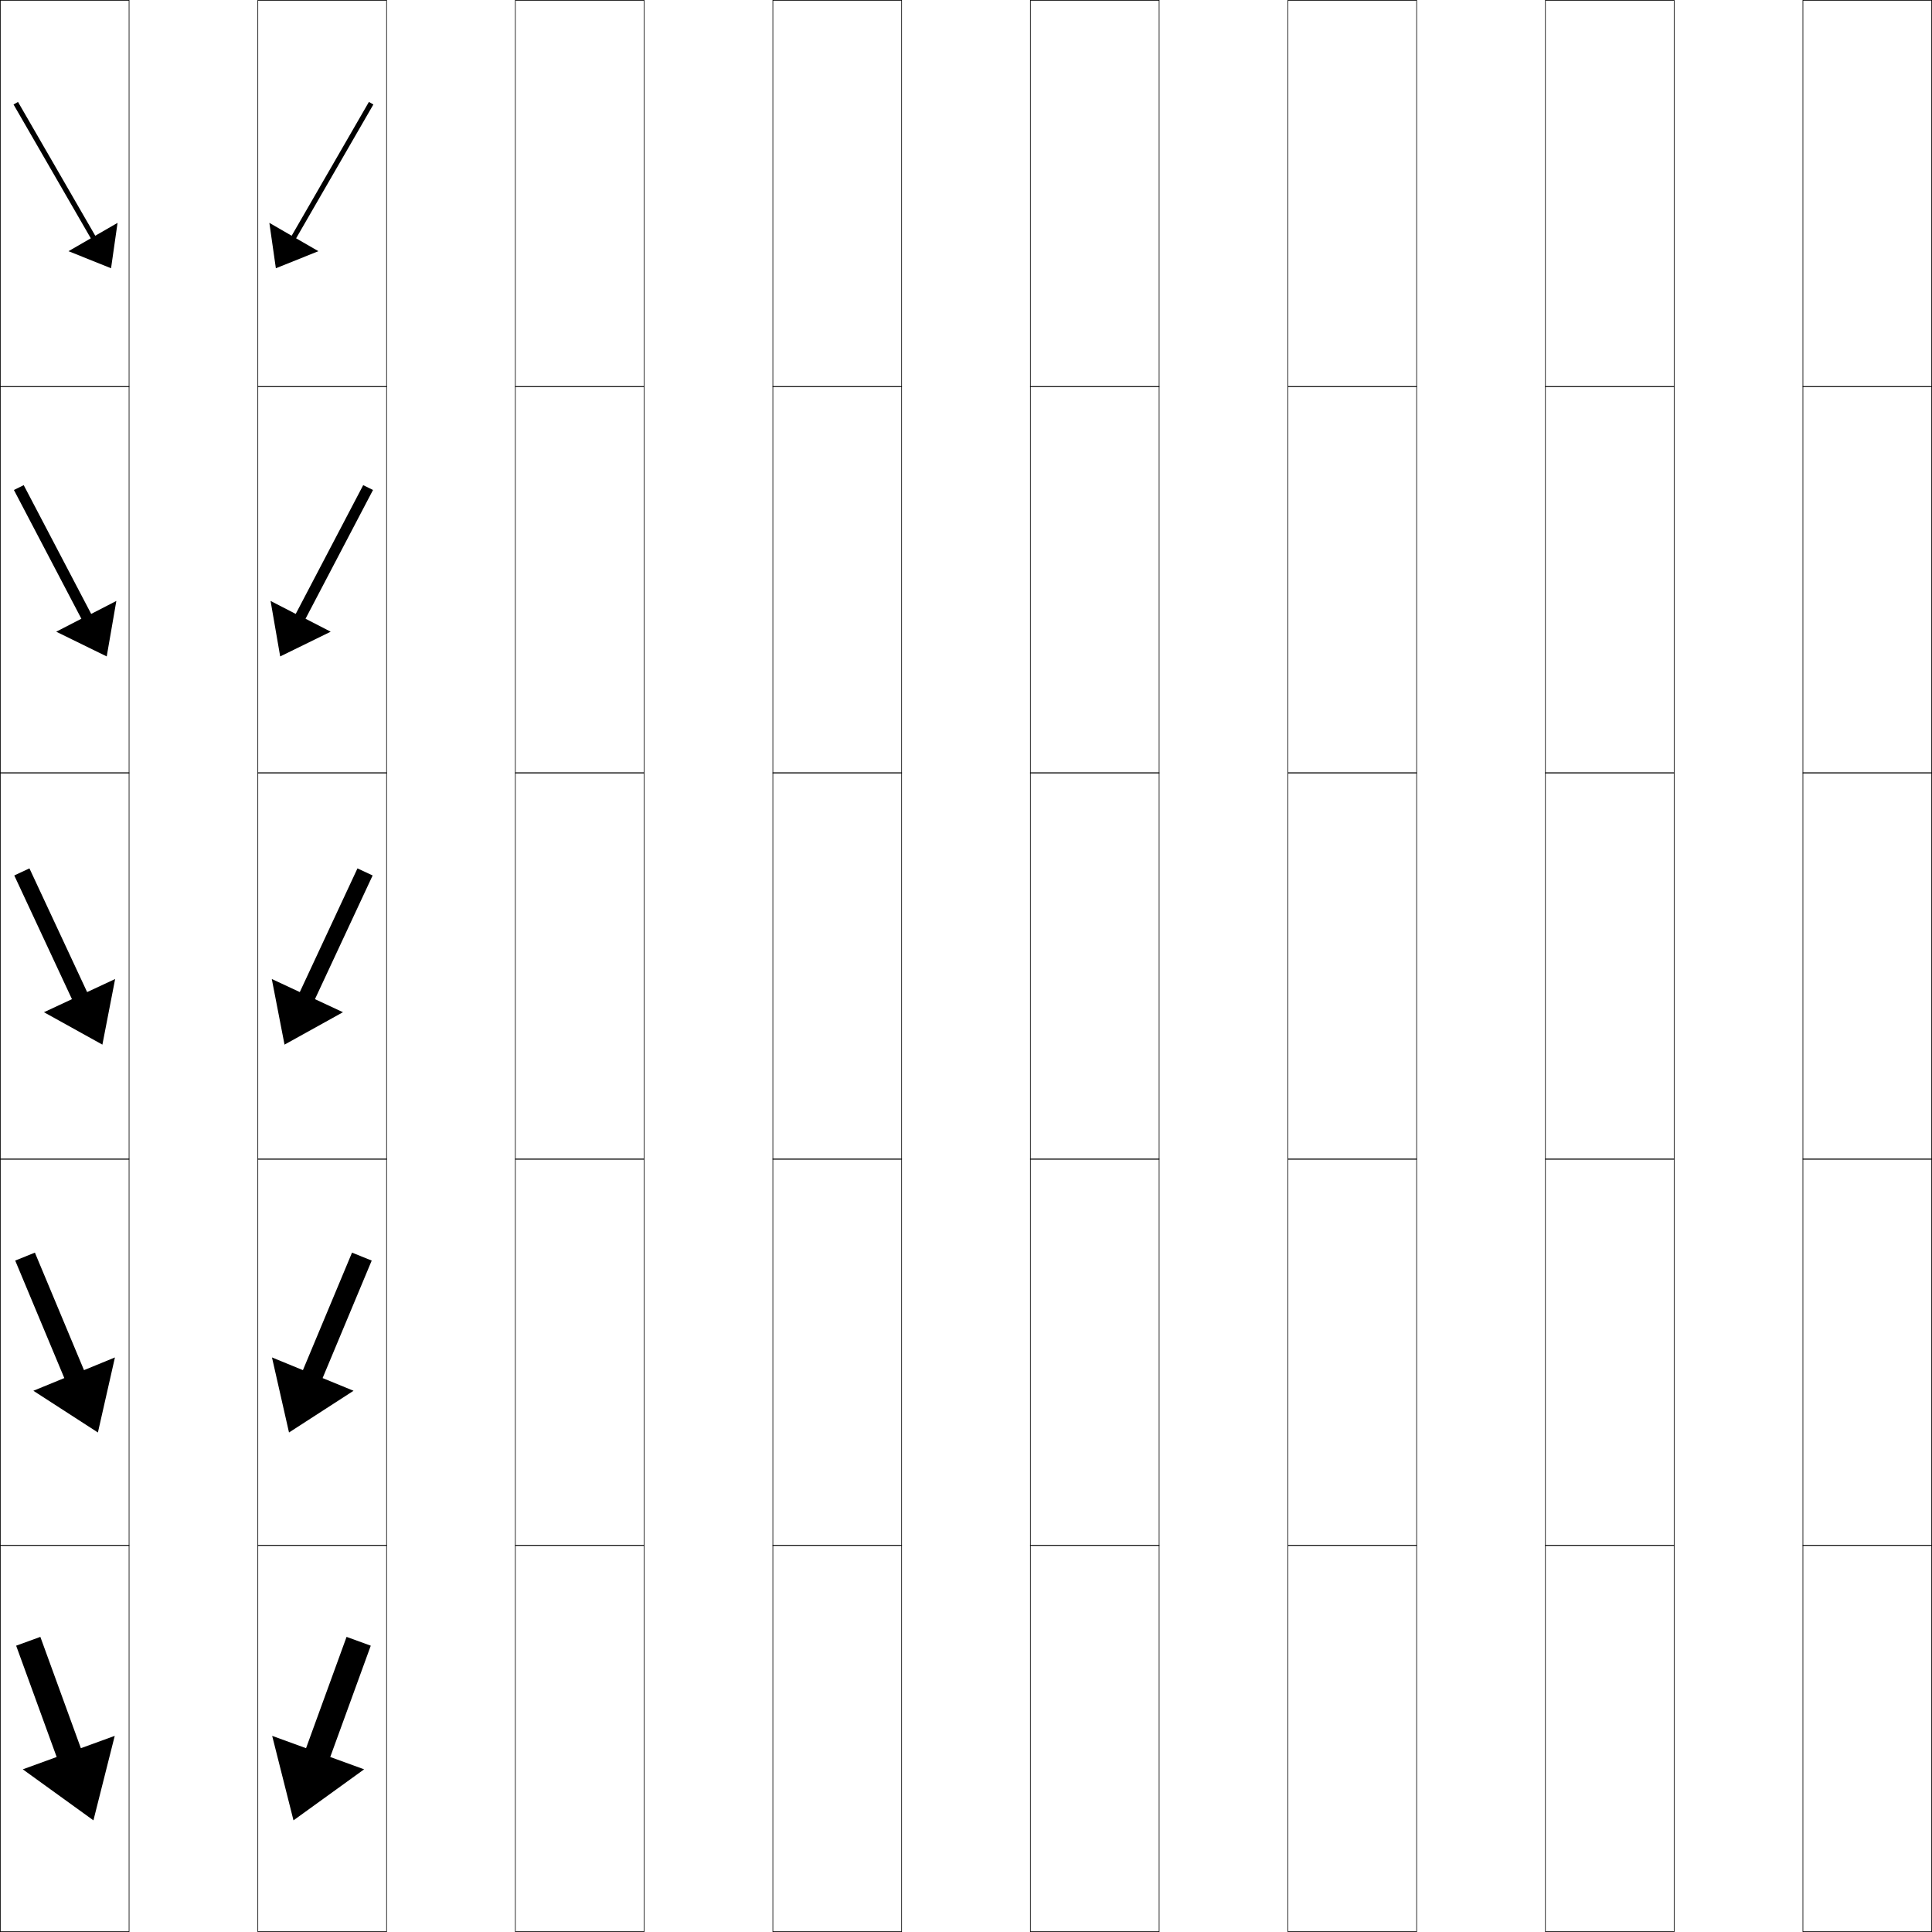
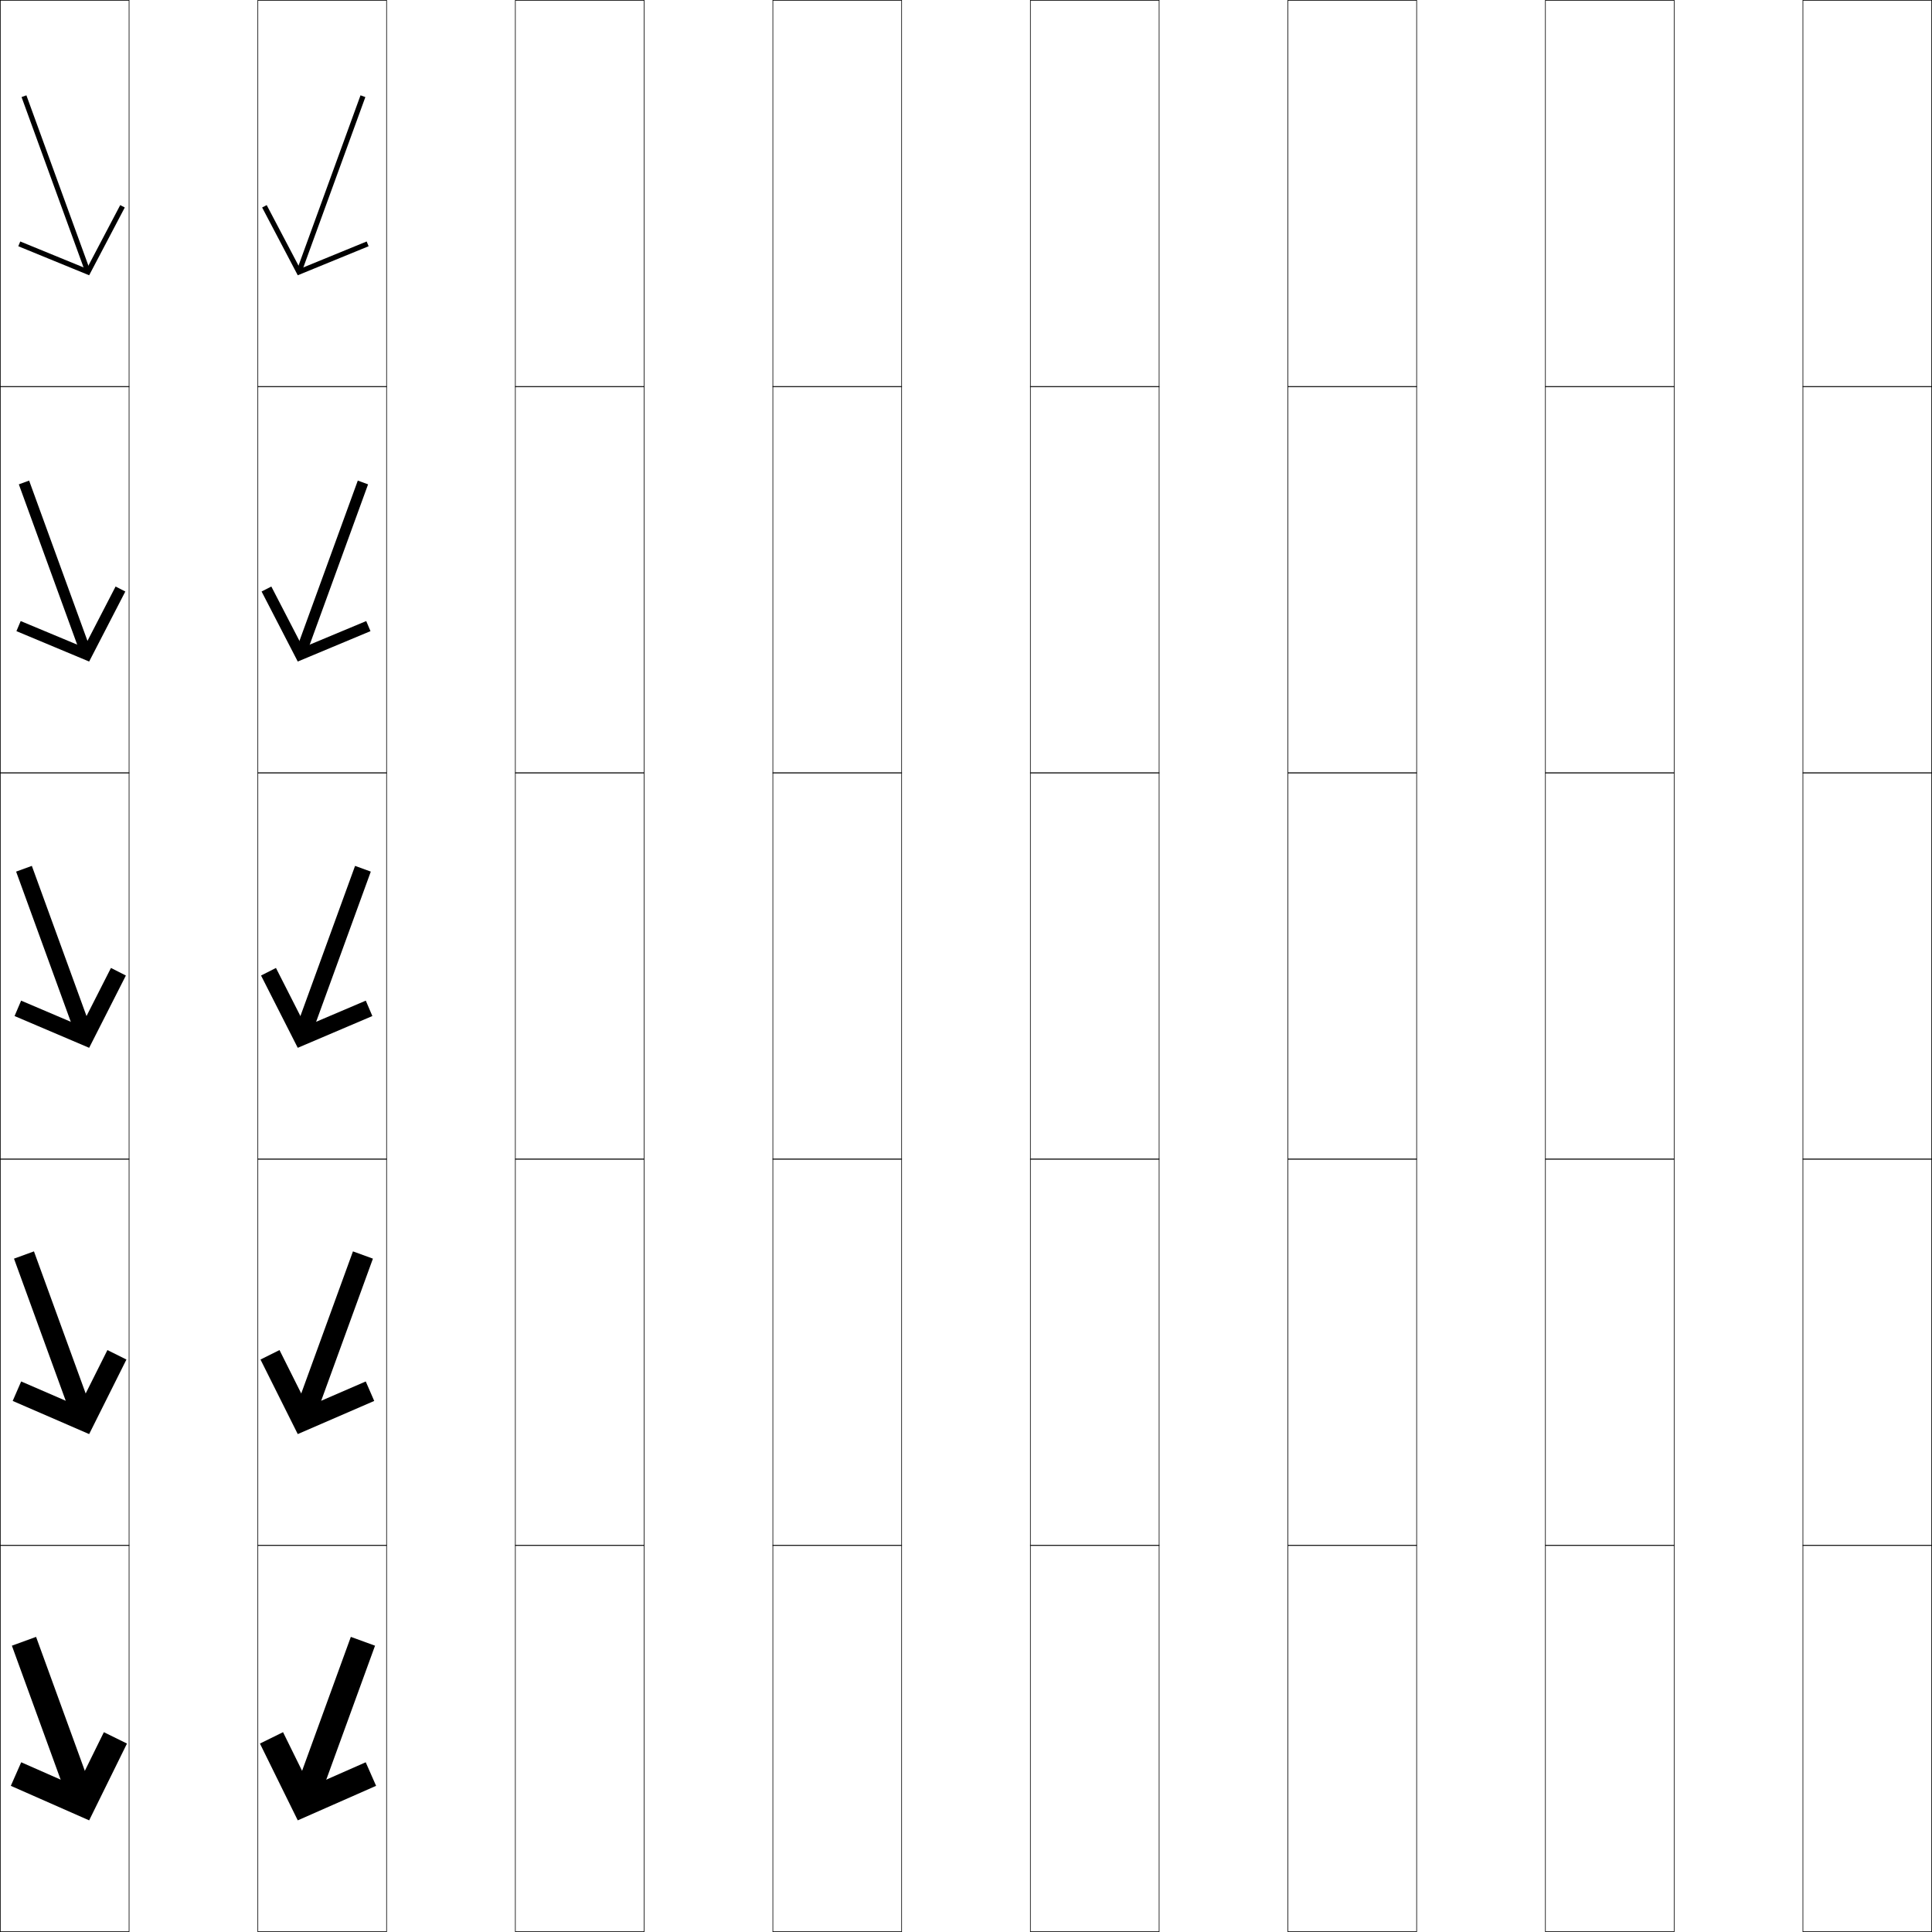
<svg xmlns="http://www.w3.org/2000/svg" width="750.25" height="750.25" viewBox="0 0 750.25 750.25" overflow="visible" enable-background="new 0 0 750.25 750.25" xml:space="preserve">
  <g id="レイヤー1">
    <g>
      <rect x="0.125" y="0.125" fill="none" stroke="#000000" stroke-width="0.25" width="50" height="150" />
      <rect x="100.125" y="0.125" fill="none" stroke="#000000" stroke-width="0.25" width="50" height="150" />
      <rect x="200.125" y="0.125" fill="none" stroke="#000000" stroke-width="0.25" width="50" height="150" />
      <rect x="300.125" y="0.125" fill="none" stroke="#000000" stroke-width="0.25" width="50" height="150" />
      <rect x="400.125" y="0.125" fill="none" stroke="#000000" stroke-width="0.25" width="50" height="150" />
      <rect x="500.125" y="0.125" fill="none" stroke="#000000" stroke-width="0.25" width="50" height="150" />
      <rect x="600.125" y="0.125" fill="none" stroke="#000000" stroke-width="0.25" width="50" height="150" />
      <rect x="0.125" y="150.125" fill="none" stroke="#000000" stroke-width="0.25" width="50" height="150" />
      <rect x="100.125" y="150.125" fill="none" stroke="#000000" stroke-width="0.25" width="50" height="150" />
      <rect x="200.125" y="150.125" fill="none" stroke="#000000" stroke-width="0.25" width="50" height="150" />
      <rect x="300.125" y="150.125" fill="none" stroke="#000000" stroke-width="0.25" width="50" height="150" />
      <rect x="400.125" y="150.125" fill="none" stroke="#000000" stroke-width="0.25" width="50" height="150" />
      <rect x="500.125" y="150.125" fill="none" stroke="#000000" stroke-width="0.25" width="50" height="150" />
      <rect x="600.125" y="150.125" fill="none" stroke="#000000" stroke-width="0.25" width="50" height="150" />
      <rect x="0.125" y="300.125" fill="none" stroke="#000000" stroke-width="0.25" width="50" height="150" />
      <rect x="100.125" y="300.125" fill="none" stroke="#000000" stroke-width="0.25" width="50" height="150" />
      <rect x="200.125" y="300.125" fill="none" stroke="#000000" stroke-width="0.25" width="50" height="150" />
      <rect x="300.125" y="300.125" fill="none" stroke="#000000" stroke-width="0.25" width="50" height="150" />
      <rect x="400.125" y="300.125" fill="none" stroke="#000000" stroke-width="0.25" width="50" height="150" />
      <rect x="500.125" y="300.125" fill="none" stroke="#000000" stroke-width="0.25" width="50" height="150" />
      <rect x="600.125" y="300.125" fill="none" stroke="#000000" stroke-width="0.25" width="50" height="150" />
      <rect x="0.125" y="450.125" fill="none" stroke="#000000" stroke-width="0.25" width="50" height="150" />
      <rect x="100.125" y="450.125" fill="none" stroke="#000000" stroke-width="0.25" width="50" height="150" />
      <rect x="200.125" y="450.125" fill="none" stroke="#000000" stroke-width="0.25" width="50" height="150" />
      <rect x="300.125" y="450.125" fill="none" stroke="#000000" stroke-width="0.25" width="50" height="150" />
      <rect x="400.125" y="450.125" fill="none" stroke="#000000" stroke-width="0.25" width="50" height="150" />
      <rect x="500.125" y="450.125" fill="none" stroke="#000000" stroke-width="0.25" width="50" height="150" />
      <rect x="600.125" y="450.125" fill="none" stroke="#000000" stroke-width="0.25" width="50" height="150" />
      <rect x="0.125" y="600.125" fill="none" stroke="#000000" stroke-width="0.25" width="50" height="150" />
      <rect x="100.125" y="600.125" fill="none" stroke="#000000" stroke-width="0.25" width="50" height="150" />
      <rect x="200.125" y="600.125" fill="none" stroke="#000000" stroke-width="0.25" width="50" height="150" />
      <rect x="300.125" y="600.125" fill="none" stroke="#000000" stroke-width="0.25" width="50" height="150" />
      <rect x="400.125" y="600.125" fill="none" stroke="#000000" stroke-width="0.25" width="50" height="150" />
      <rect x="500.125" y="600.125" fill="none" stroke="#000000" stroke-width="0.25" width="50" height="150" />
      <rect x="600.125" y="600.125" fill="none" stroke="#000000" stroke-width="0.25" width="50" height="150" />
      <rect x="700.125" y="0.125" fill="none" stroke="#000000" stroke-width="0.25" width="50" height="150" />
      <rect x="700.125" y="150.125" fill="none" stroke="#000000" stroke-width="0.25" width="50" height="150" />
      <rect x="700.125" y="300.125" fill="none" stroke="#000000" stroke-width="0.25" width="50" height="150" />
      <rect x="700.125" y="450.125" fill="none" stroke="#000000" stroke-width="0.25" width="50" height="150" />
      <rect x="700.125" y="600.125" fill="none" stroke="#000000" stroke-width="0.25" width="50" height="150" />
    </g>
    <g>
-       <polygon points="6.272,639.066 15.669,635.646 31.402,678.872 44.557,674.084       36.28,706.894 8.849,687.08 22.005,682.292 " />
-       <polygon points="5.907,489.516 13.551,486.432 32.617,532.062 44.632,527.132       38.021,556.275 12.957,540.075 24.973,535.145 " />
-       <polygon points="5.542,339.965 11.433,337.218 33.833,385.252 44.708,380.18       39.761,405.658 17.065,393.07 27.941,387.998 " />
-       <polygon points="5.4,190.273 9.212,188.4 35.412,238.398 45.18,233.362       41.443,254.913 21.832,245.307 31.6,240.271 " />
-       <polygon points="5.259,40.582 6.991,39.582 36.991,91.544 45.651,86.544 43.125,104.168       26.599,97.544 35.259,92.544 " />
+       <g>
+         <polygon points="7.866,93.773 7.107,95.624 34.622,106.894 48.454,80.575        46.684,79.645 33.697,104.354 " />
+         <rect x="-14.374" y="70.185" transform="matrix(0.3420338 0.9396877 -0.9396877 0.3420338 81.12024 26.51662)" width="71.999" height="2.001" />
+       </g>
+       <g>
+         <polygon points="8.034,241.175 6.381,245.09 34.622,256.894 48.667,229.699        44.885,227.763 32.638,251.443 " />
+         <rect x="-13.84" y="218.297" transform="matrix(0.3420267 0.9396902 -0.9396902 0.3420267 221.1741 124.972)" width="70.374" height="4.25" />
+       </g>
+       <g>
+         <polygon points="8.202,388.577 5.655,394.557 34.622,406.894 48.881,378.823        43.087,375.881 31.579,398.532 " />
+         <rect x="-13.305" y="366.409" transform="matrix(0.342019 0.939693 -0.939693 0.342019 361.2289 223.4297)" width="68.75" height="6.5" />
+       </g>
+       <g>
+         <polygon points="8.218,536.459 4.929,544.023 34.622,556.895 49.094,527.947        41.712,524.268 30.731,546.205 " />
+         <rect x="-12.772" y="514.77" transform="matrix(0.3420176 0.9396936 -0.9396936 0.3420176 501.2824 321.8866)" width="67.125" height="8.25" />
+       </g>
+       <g>
+         <polygon points="8.234,684.34 4.202,693.49 34.621,706.895 49.308,677.072        40.337,672.655 29.884,693.879 " />
+         <rect x="-12.238" y="663.132" transform="matrix(0.342016 0.9396941 -0.9396941 0.342016 641.3365 420.3444)" width="65.501" height="9.999" />
+       </g>
    </g>
    <g>
-       <polygon points="144.991,40.582 143.259,39.582 113.259,91.544 104.599,86.544       107.125,104.168 123.651,97.544 114.991,92.544 " />
-       <polygon points="144.849,190.273 141.038,188.4 114.838,238.398 105.071,233.362       108.807,254.913 128.418,245.307 118.65,240.271 " />
-       <polygon points="144.707,339.965 138.816,337.218 116.418,385.252 105.543,380.18       110.488,405.658 133.186,393.07 122.309,387.998 " />
-       <polygon points="112.229,556.275 105.618,527.132 117.633,532.062 136.699,486.432       144.343,489.516 125.277,535.145 137.293,540.075 " />
-       <polygon points="134.581,635.646 143.979,639.066 128.245,682.292 141.4,687.08       113.971,706.894 105.693,674.084 118.848,678.872 " />
+       <g>
+         <polygon points="142.384,93.773 143.143,95.624 115.628,106.894 101.796,80.575        103.566,79.645 116.553,104.354 " />
+         <rect x="92.626" y="70.185" transform="matrix(-0.3420338 0.9396877 -0.9396877 -0.3420338 239.5108 -25.33457)" width="71.999" height="2.001" />
+       </g>
+       <g>
+         <polygon points="142.216,241.175 143.869,245.09 115.628,256.894 101.583,229.699        105.365,227.763 117.612,251.443 " />
+         <rect x="93.716" y="218.297" transform="matrix(-0.3420266 0.9396903 -0.9396903 -0.3420266 380.1193 174.6833)" width="70.374" height="4.25" />
+       </g>
+       <g>
+         <polygon points="142.048,388.577 144.595,394.557 115.628,406.894 101.369,378.823        107.163,375.881 118.671,398.532 " />
+         <rect x="94.806" y="366.409" transform="matrix(-0.342019 0.939693 -0.939693 -0.342019 520.7286 374.6988)" width="68.75" height="6.5" />
+       </g>
+       <g>
+         <polygon points="142.032,536.459 145.321,544.023 115.628,556.895 101.156,527.947        108.538,524.268 119.519,546.205 " />
+         <rect x="95.896" y="514.77" transform="matrix(-0.3420175 0.9396936 -0.9396936 -0.3420175 661.3386 574.7144)" width="67.125" height="8.25" />
+       </g>
+       <g>
+         <polygon points="142.016,684.34 146.048,693.49 115.629,706.895 100.942,677.072        109.913,672.655 120.366,693.879 " />
+         <rect x="96.987" y="663.132" transform="matrix(-0.342016 0.9396942 -0.9396942 -0.342016 801.9492 774.7302)" width="65.501" height="9.999" />
+       </g>
    </g>
  </g>
</svg>
